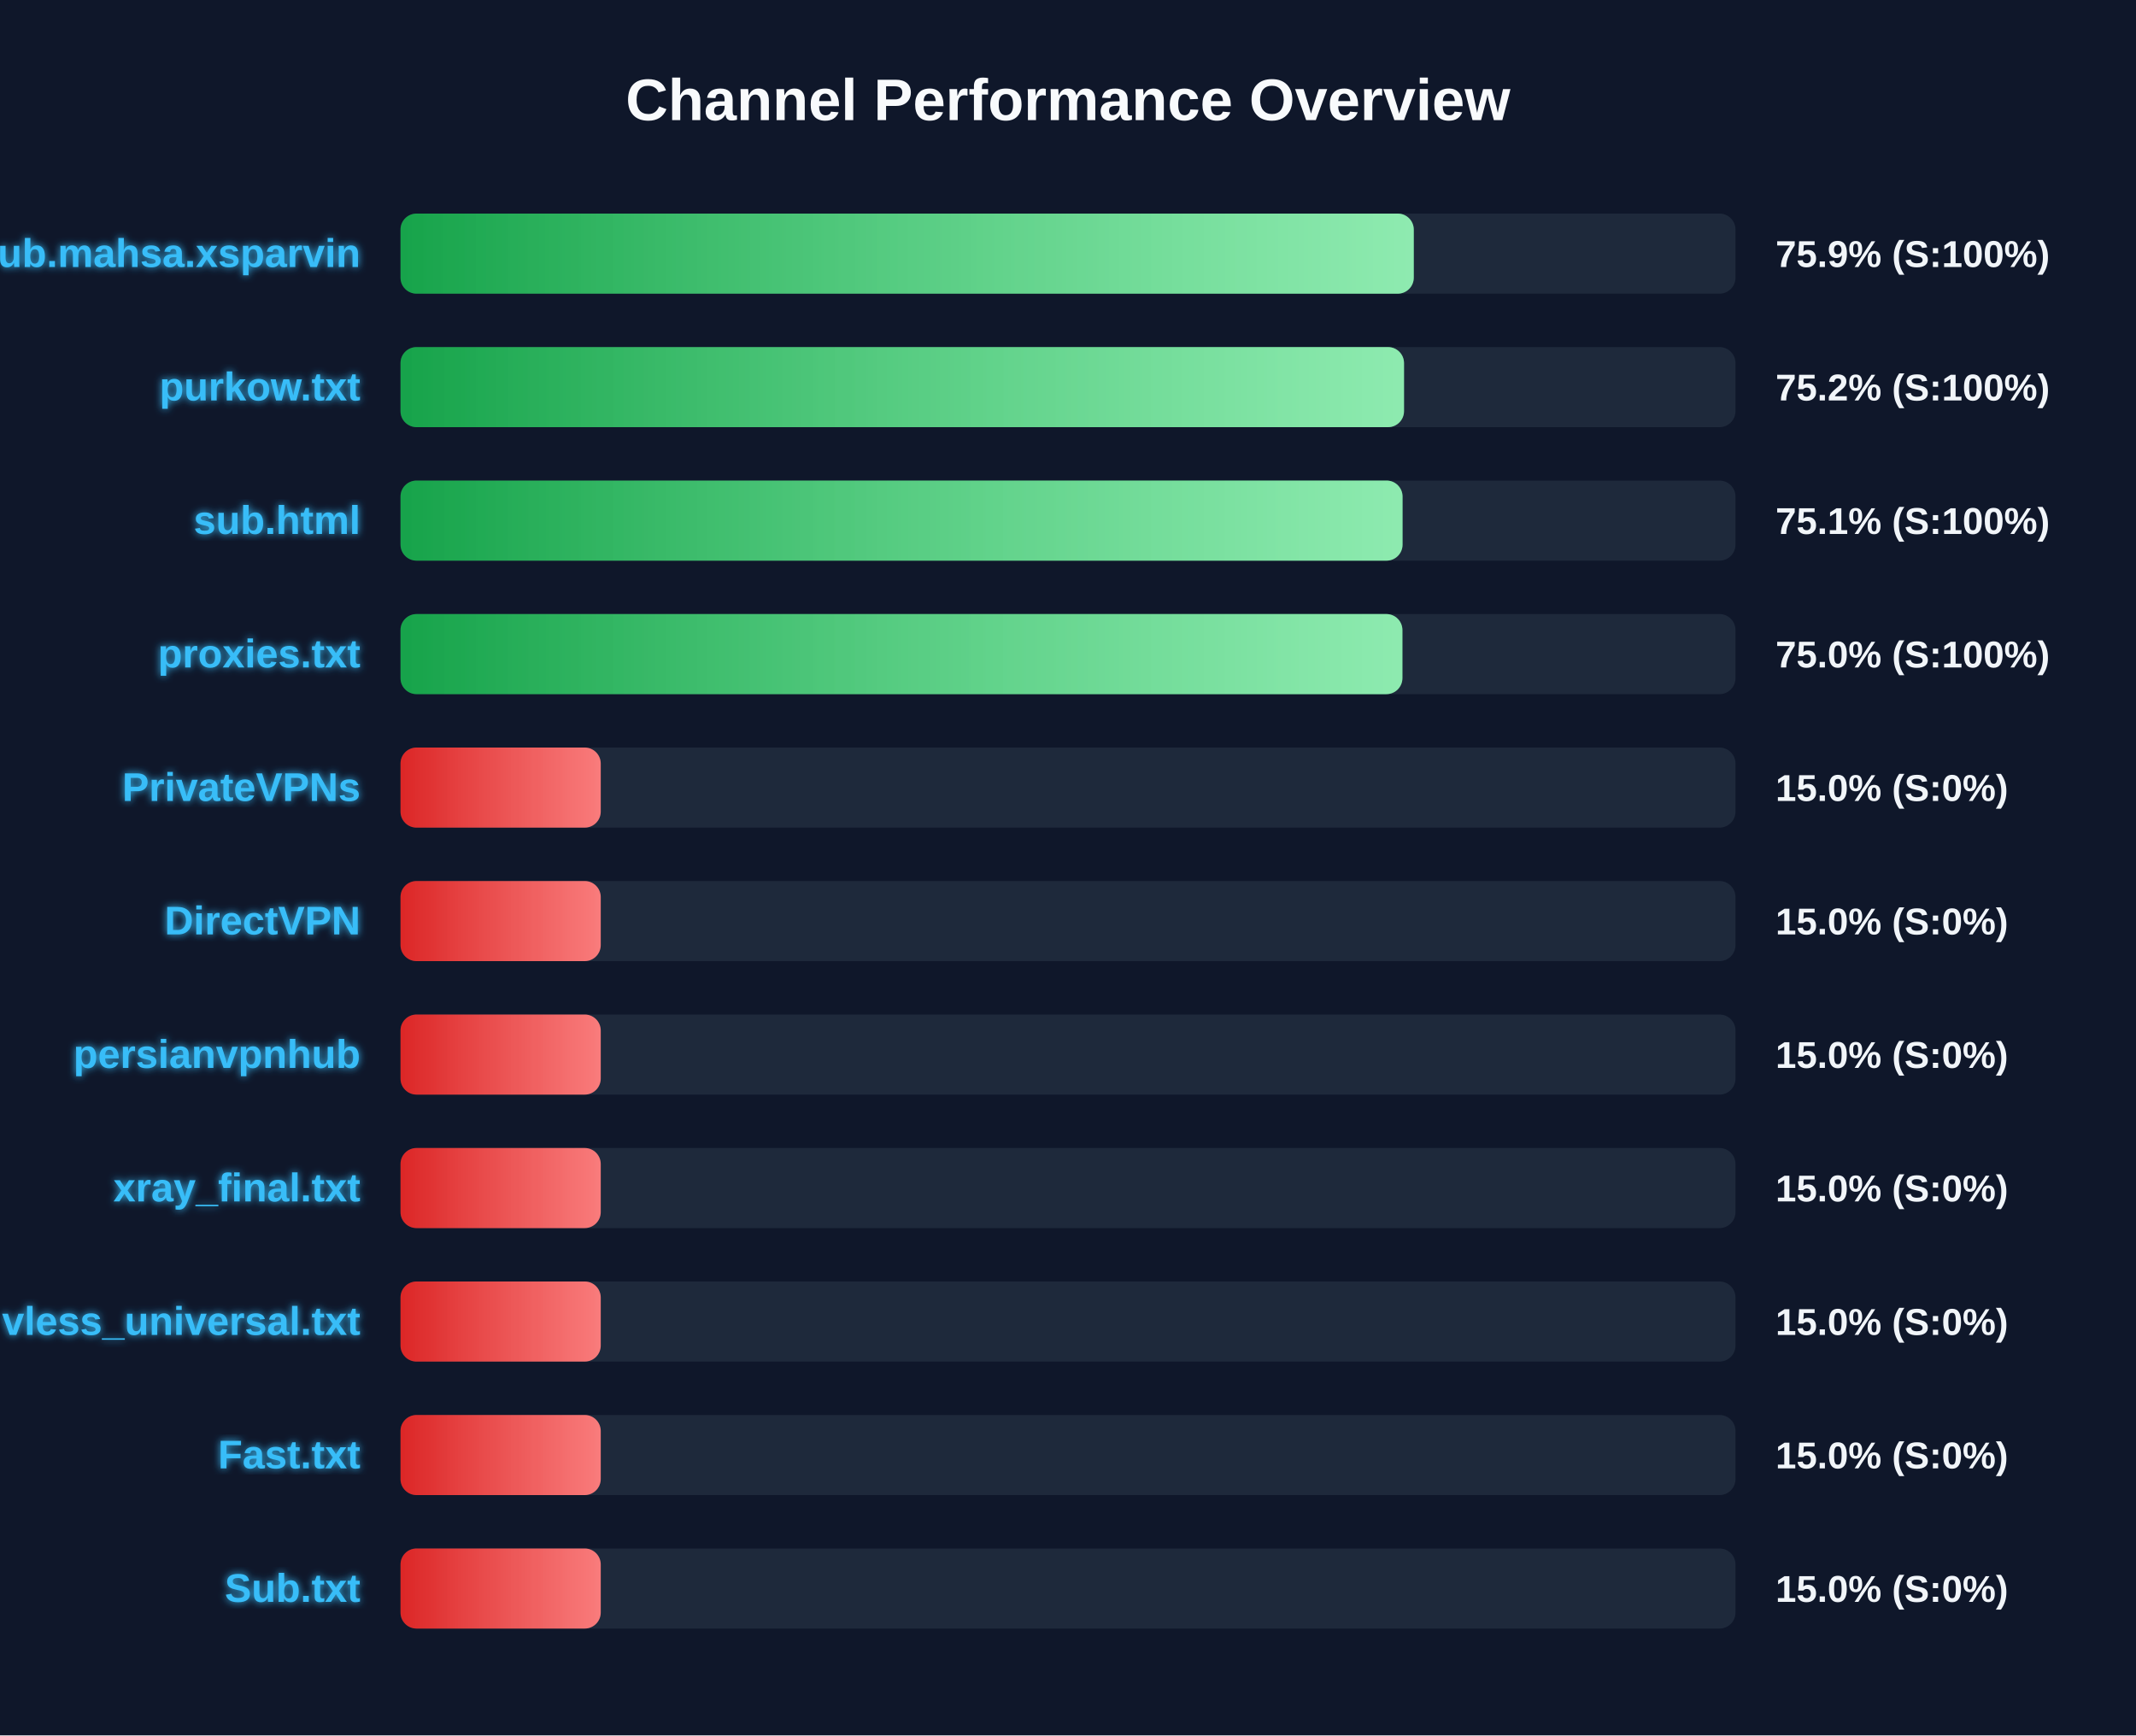
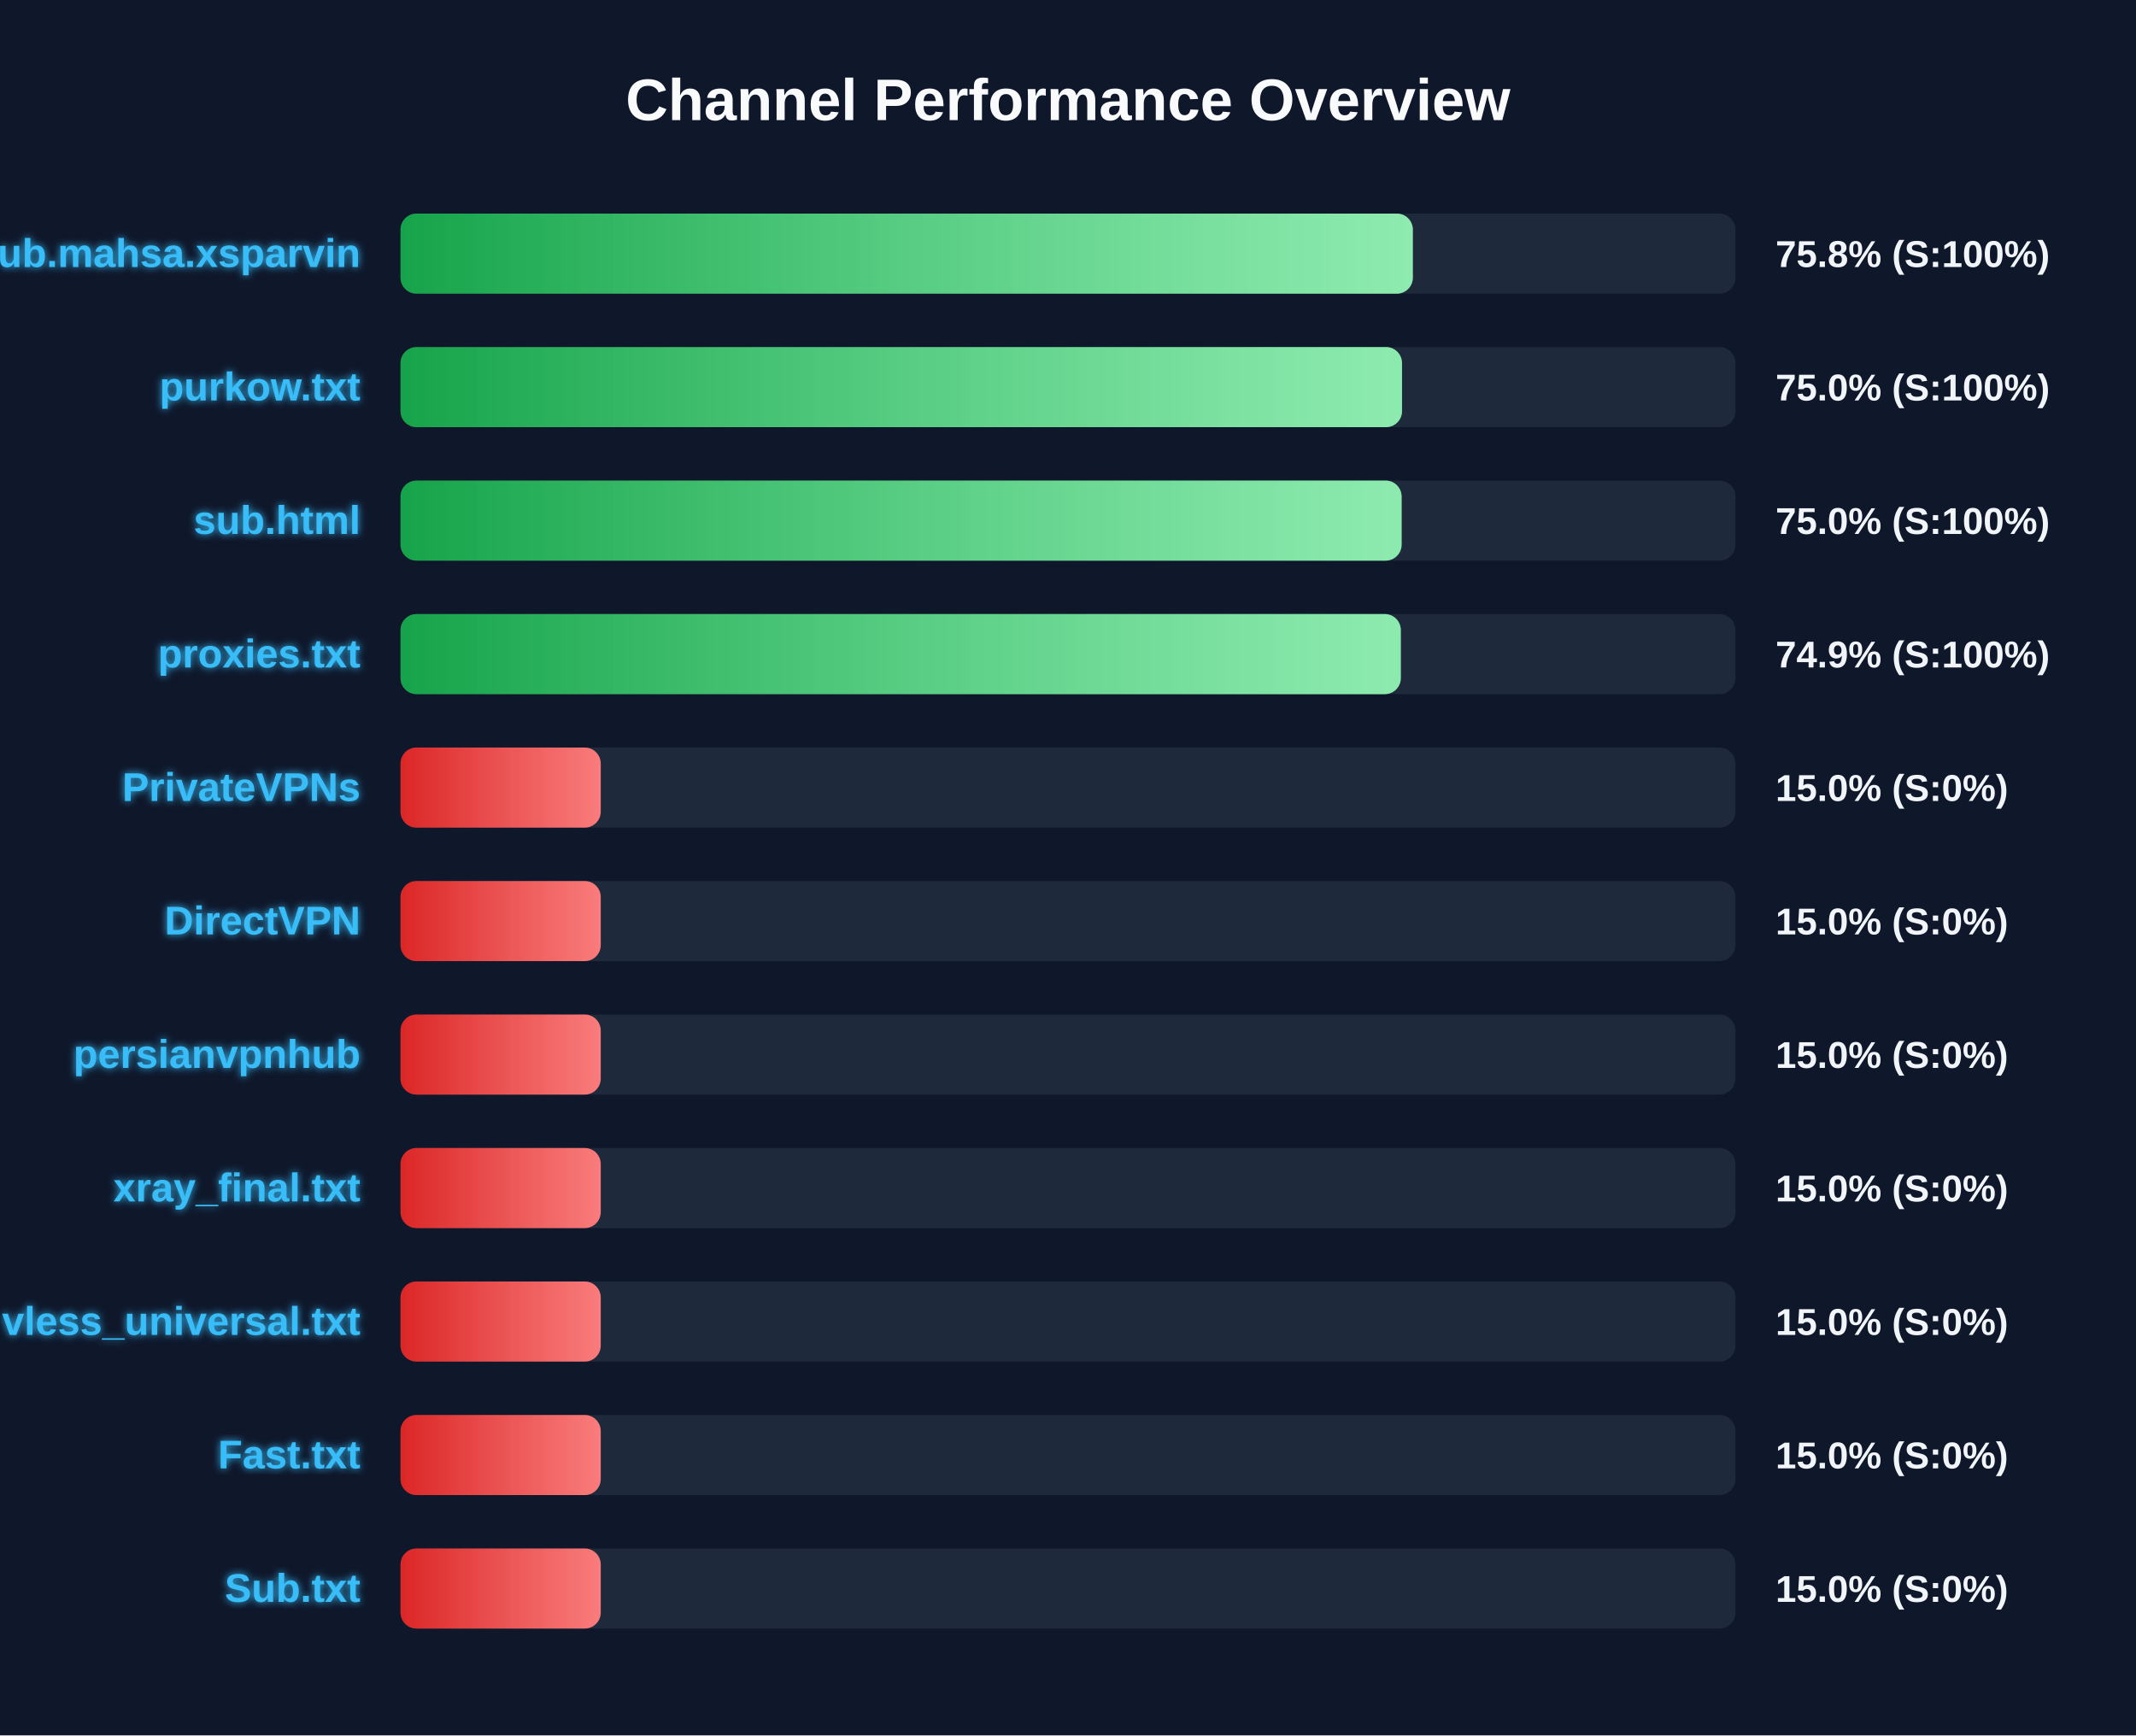
<svg xmlns="http://www.w3.org/2000/svg" width="800" height="650" version="1.1">
  <defs>
    <linearGradient id="grad-green" x1="0%" y1="0%" x2="100%" y2="0%">
      <stop offset="0%" stop-color="#16a34a" />
      <stop offset="100%" stop-color="#4ade80" />
    </linearGradient>
    <linearGradient id="grad-yellow" x1="0%" y1="0%" x2="100%" y2="0%">
      <stop offset="0%" stop-color="#ca8a04" />
      <stop offset="100%" stop-color="#fde047" />
    </linearGradient>
    <linearGradient id="grad-red" x1="0%" y1="0%" x2="100%" y2="0%">
      <stop offset="0%" stop-color="#dc2626" />
      <stop offset="100%" stop-color="#f87171" />
    </linearGradient>
    <linearGradient id="shimmer" x1="0%" y1="0%" x2="100%" y2="0%">
      <stop offset="0%" stop-color="rgba(255,255,255,0)" />
      <stop offset="50%" stop-color="rgba(255,255,255,0.4)" />
      <stop offset="100%" stop-color="rgba(255,255,255,0)" />
    </linearGradient>
    <filter id="glow" x="-20%" y="-20%" width="140%" height="140%">
      <feGaussianBlur stdDeviation="1.5" result="blur" />
      <feComposite in="SourceGraphic" in2="blur" operator="over" />
    </filter>
  </defs>
  <style>
        .bg-rect { fill: #0f172a; }
        .title { font: bold 22px 'Segoe UI', Arial, sans-serif; fill: #f8fafc; }
        .row { font: bold 15px 'Segoe UI', Arial, sans-serif; fill: #38bdf8; filter: url(#glow); }
        .score { font: bold 14px 'Segoe UI', Arial, sans-serif; fill: #f1f5f9; }
        @keyframes shimmer-anim {
            0% { transform: translateX(-100%); }
            100% { transform: translateX(200%); }
        }
        .shimmer-rect {
            animation: shimmer-anim 2.5s infinite linear;
        }
    </style>
  <rect width="100%" height="100%" class="bg-rect" />
  <text x="400" y="45" text-anchor="middle" class="title">Channel Performance Overview</text>
  <rect x="150" y="80" width="500" height="30" fill="#1e293b" rx="6" />
  <clipPath id="clip-0">
-     <rect x="150" y="80" width="379.5" height="30" rx="6" />
+     <rect x="150" y="80" width="379.15" height="30" rx="6" />
  </clipPath>
-   <rect x="150" y="80" width="379.5" height="30" fill="url(#grad-green)" rx="6" />
+   <rect x="150" y="80" width="379.15" height="30" fill="url(#grad-green)" rx="6" />
  <g clip-path="url(#clip-0)">
    <rect x="150" y="80" width="100%" height="30" fill="url(#shimmer)" class="shimmer-rect" />
  </g>
  <text x="135" y="100" text-anchor="end" class="row">Sub.mahsa.xsparvin</text>
-   <text x="665" y="100" text-anchor="start" class="score">75.9% (S:100%)</text>
+   <text x="665" y="100" text-anchor="start" class="score">75.8% (S:100%)</text>
  <rect x="150" y="130" width="500" height="30" fill="#1e293b" rx="6" />
  <clipPath id="clip-1">
-     <rect x="150" y="130" width="375.85" height="30" rx="6" />
+     <rect x="150" y="130" width="375.1" height="30" rx="6" />
  </clipPath>
-   <rect x="150" y="130" width="375.85" height="30" fill="url(#grad-green)" rx="6" />
+   <rect x="150" y="130" width="375.1" height="30" fill="url(#grad-green)" rx="6" />
  <g clip-path="url(#clip-1)">
    <rect x="150" y="130" width="100%" height="30" fill="url(#shimmer)" class="shimmer-rect" />
  </g>
  <text x="135" y="150" text-anchor="end" class="row">purkow.txt</text>
-   <text x="665" y="150" text-anchor="start" class="score">75.2% (S:100%)</text>
+   <text x="665" y="150" text-anchor="start" class="score">75.0% (S:100%)</text>
  <rect x="150" y="180" width="500" height="30" fill="#1e293b" rx="6" />
  <clipPath id="clip-2">
-     <rect x="150" y="180" width="375.3" height="30" rx="6" />
+     <rect x="150" y="180" width="374.95" height="30" rx="6" />
  </clipPath>
-   <rect x="150" y="180" width="375.3" height="30" fill="url(#grad-green)" rx="6" />
+   <rect x="150" y="180" width="374.95" height="30" fill="url(#grad-green)" rx="6" />
  <g clip-path="url(#clip-2)">
    <rect x="150" y="180" width="100%" height="30" fill="url(#shimmer)" class="shimmer-rect" />
  </g>
  <text x="135" y="200" text-anchor="end" class="row">sub.html</text>
-   <text x="665" y="200" text-anchor="start" class="score">75.1% (S:100%)</text>
+   <text x="665" y="200" text-anchor="start" class="score">75.0% (S:100%)</text>
  <rect x="150" y="230" width="500" height="30" fill="#1e293b" rx="6" />
  <clipPath id="clip-3">
-     <rect x="150" y="230" width="375.25" height="30" rx="6" />
+     <rect x="150" y="230" width="374.65" height="30" rx="6" />
  </clipPath>
-   <rect x="150" y="230" width="375.25" height="30" fill="url(#grad-green)" rx="6" />
+   <rect x="150" y="230" width="374.65" height="30" fill="url(#grad-green)" rx="6" />
  <g clip-path="url(#clip-3)">
    <rect x="150" y="230" width="100%" height="30" fill="url(#shimmer)" class="shimmer-rect" />
  </g>
  <text x="135" y="250" text-anchor="end" class="row">proxies.txt</text>
-   <text x="665" y="250" text-anchor="start" class="score">75.0% (S:100%)</text>
+   <text x="665" y="250" text-anchor="start" class="score">74.9% (S:100%)</text>
  <rect x="150" y="280" width="500" height="30" fill="#1e293b" rx="6" />
  <clipPath id="clip-4">
    <rect x="150" y="280" width="75.0" height="30" rx="6" />
  </clipPath>
  <rect x="150" y="280" width="75.0" height="30" fill="url(#grad-red)" rx="6" />
  <g clip-path="url(#clip-4)">
    <rect x="150" y="280" width="100%" height="30" fill="url(#shimmer)" class="shimmer-rect" />
  </g>
  <text x="135" y="300" text-anchor="end" class="row">PrivateVPNs</text>
  <text x="665" y="300" text-anchor="start" class="score">15.0% (S:0%)</text>
  <rect x="150" y="330" width="500" height="30" fill="#1e293b" rx="6" />
  <clipPath id="clip-5">
    <rect x="150" y="330" width="75.0" height="30" rx="6" />
  </clipPath>
  <rect x="150" y="330" width="75.0" height="30" fill="url(#grad-red)" rx="6" />
  <g clip-path="url(#clip-5)">
    <rect x="150" y="330" width="100%" height="30" fill="url(#shimmer)" class="shimmer-rect" />
  </g>
  <text x="135" y="350" text-anchor="end" class="row">DirectVPN</text>
  <text x="665" y="350" text-anchor="start" class="score">15.0% (S:0%)</text>
  <rect x="150" y="380" width="500" height="30" fill="#1e293b" rx="6" />
  <clipPath id="clip-6">
    <rect x="150" y="380" width="75.0" height="30" rx="6" />
  </clipPath>
  <rect x="150" y="380" width="75.0" height="30" fill="url(#grad-red)" rx="6" />
  <g clip-path="url(#clip-6)">
    <rect x="150" y="380" width="100%" height="30" fill="url(#shimmer)" class="shimmer-rect" />
  </g>
  <text x="135" y="400" text-anchor="end" class="row">persianvpnhub</text>
  <text x="665" y="400" text-anchor="start" class="score">15.0% (S:0%)</text>
  <rect x="150" y="430" width="500" height="30" fill="#1e293b" rx="6" />
  <clipPath id="clip-7">
    <rect x="150" y="430" width="75.0" height="30" rx="6" />
  </clipPath>
  <rect x="150" y="430" width="75.0" height="30" fill="url(#grad-red)" rx="6" />
  <g clip-path="url(#clip-7)">
    <rect x="150" y="430" width="100%" height="30" fill="url(#shimmer)" class="shimmer-rect" />
  </g>
  <text x="135" y="450" text-anchor="end" class="row">xray_final.txt</text>
  <text x="665" y="450" text-anchor="start" class="score">15.0% (S:0%)</text>
  <rect x="150" y="480" width="500" height="30" fill="#1e293b" rx="6" />
  <clipPath id="clip-8">
    <rect x="150" y="480" width="75.0" height="30" rx="6" />
  </clipPath>
  <rect x="150" y="480" width="75.0" height="30" fill="url(#grad-red)" rx="6" />
  <g clip-path="url(#clip-8)">
    <rect x="150" y="480" width="100%" height="30" fill="url(#shimmer)" class="shimmer-rect" />
  </g>
  <text x="135" y="500" text-anchor="end" class="row">vless_universal.txt</text>
  <text x="665" y="500" text-anchor="start" class="score">15.0% (S:0%)</text>
  <rect x="150" y="530" width="500" height="30" fill="#1e293b" rx="6" />
  <clipPath id="clip-9">
    <rect x="150" y="530" width="75.0" height="30" rx="6" />
  </clipPath>
  <rect x="150" y="530" width="75.0" height="30" fill="url(#grad-red)" rx="6" />
  <g clip-path="url(#clip-9)">
    <rect x="150" y="530" width="100%" height="30" fill="url(#shimmer)" class="shimmer-rect" />
  </g>
  <text x="135" y="550" text-anchor="end" class="row">Fast.txt</text>
  <text x="665" y="550" text-anchor="start" class="score">15.0% (S:0%)</text>
  <rect x="150" y="580" width="500" height="30" fill="#1e293b" rx="6" />
  <clipPath id="clip-10">
    <rect x="150" y="580" width="75.0" height="30" rx="6" />
  </clipPath>
  <rect x="150" y="580" width="75.0" height="30" fill="url(#grad-red)" rx="6" />
  <g clip-path="url(#clip-10)">
    <rect x="150" y="580" width="100%" height="30" fill="url(#shimmer)" class="shimmer-rect" />
  </g>
  <text x="135" y="600" text-anchor="end" class="row">Sub.txt</text>
  <text x="665" y="600" text-anchor="start" class="score">15.0% (S:0%)</text>
</svg>
